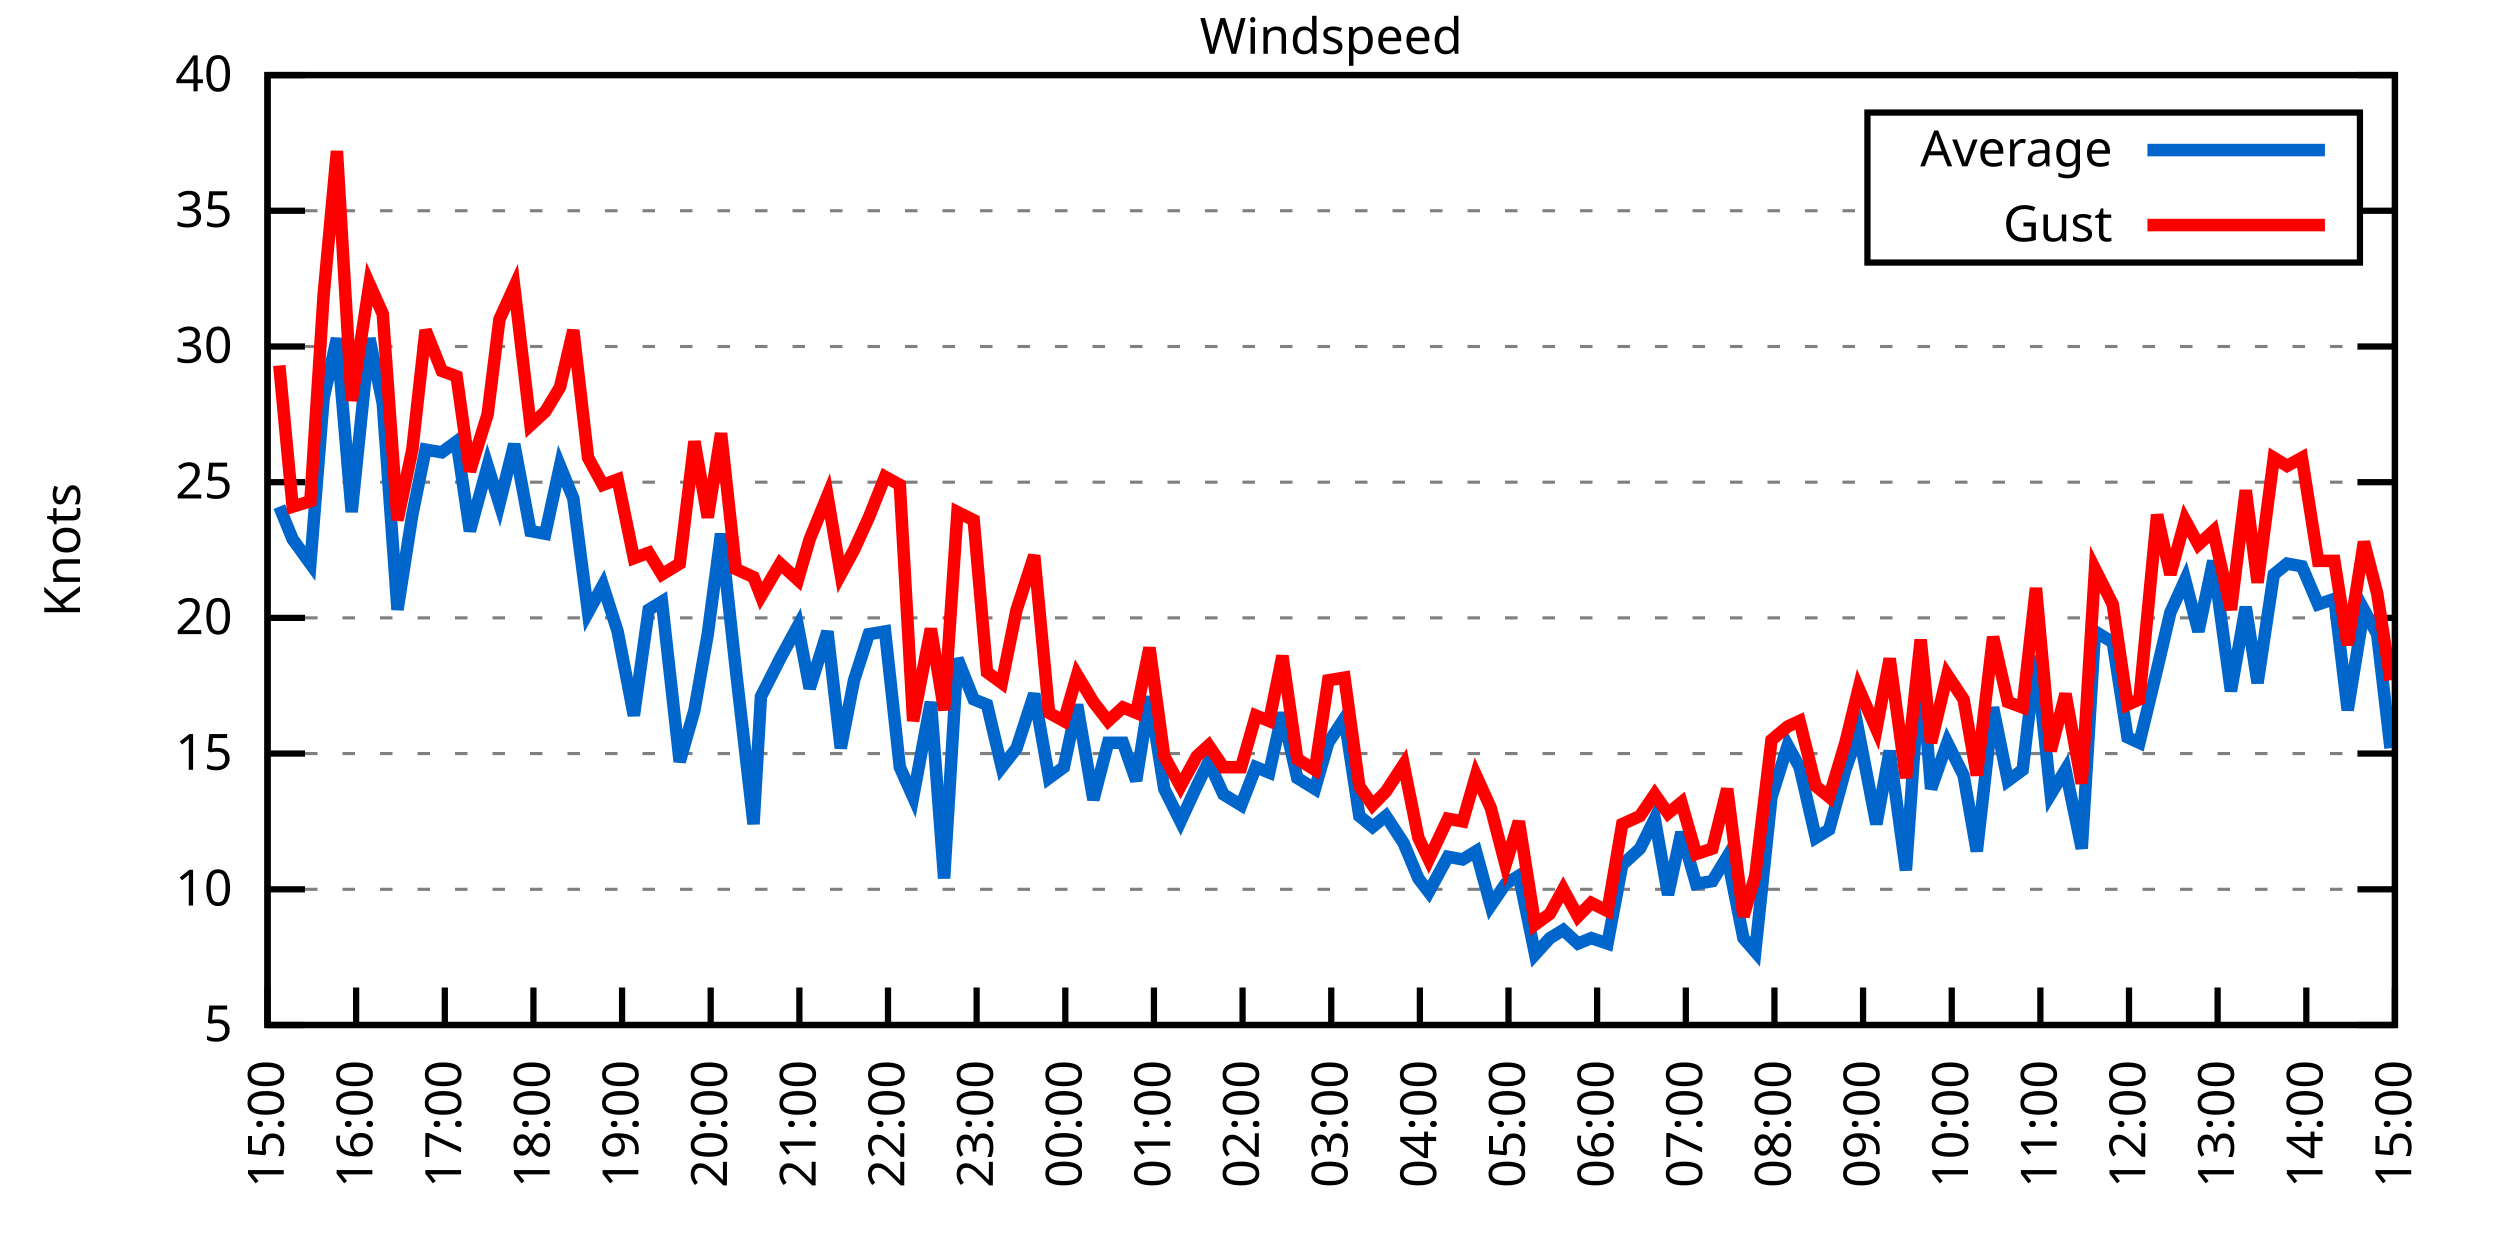
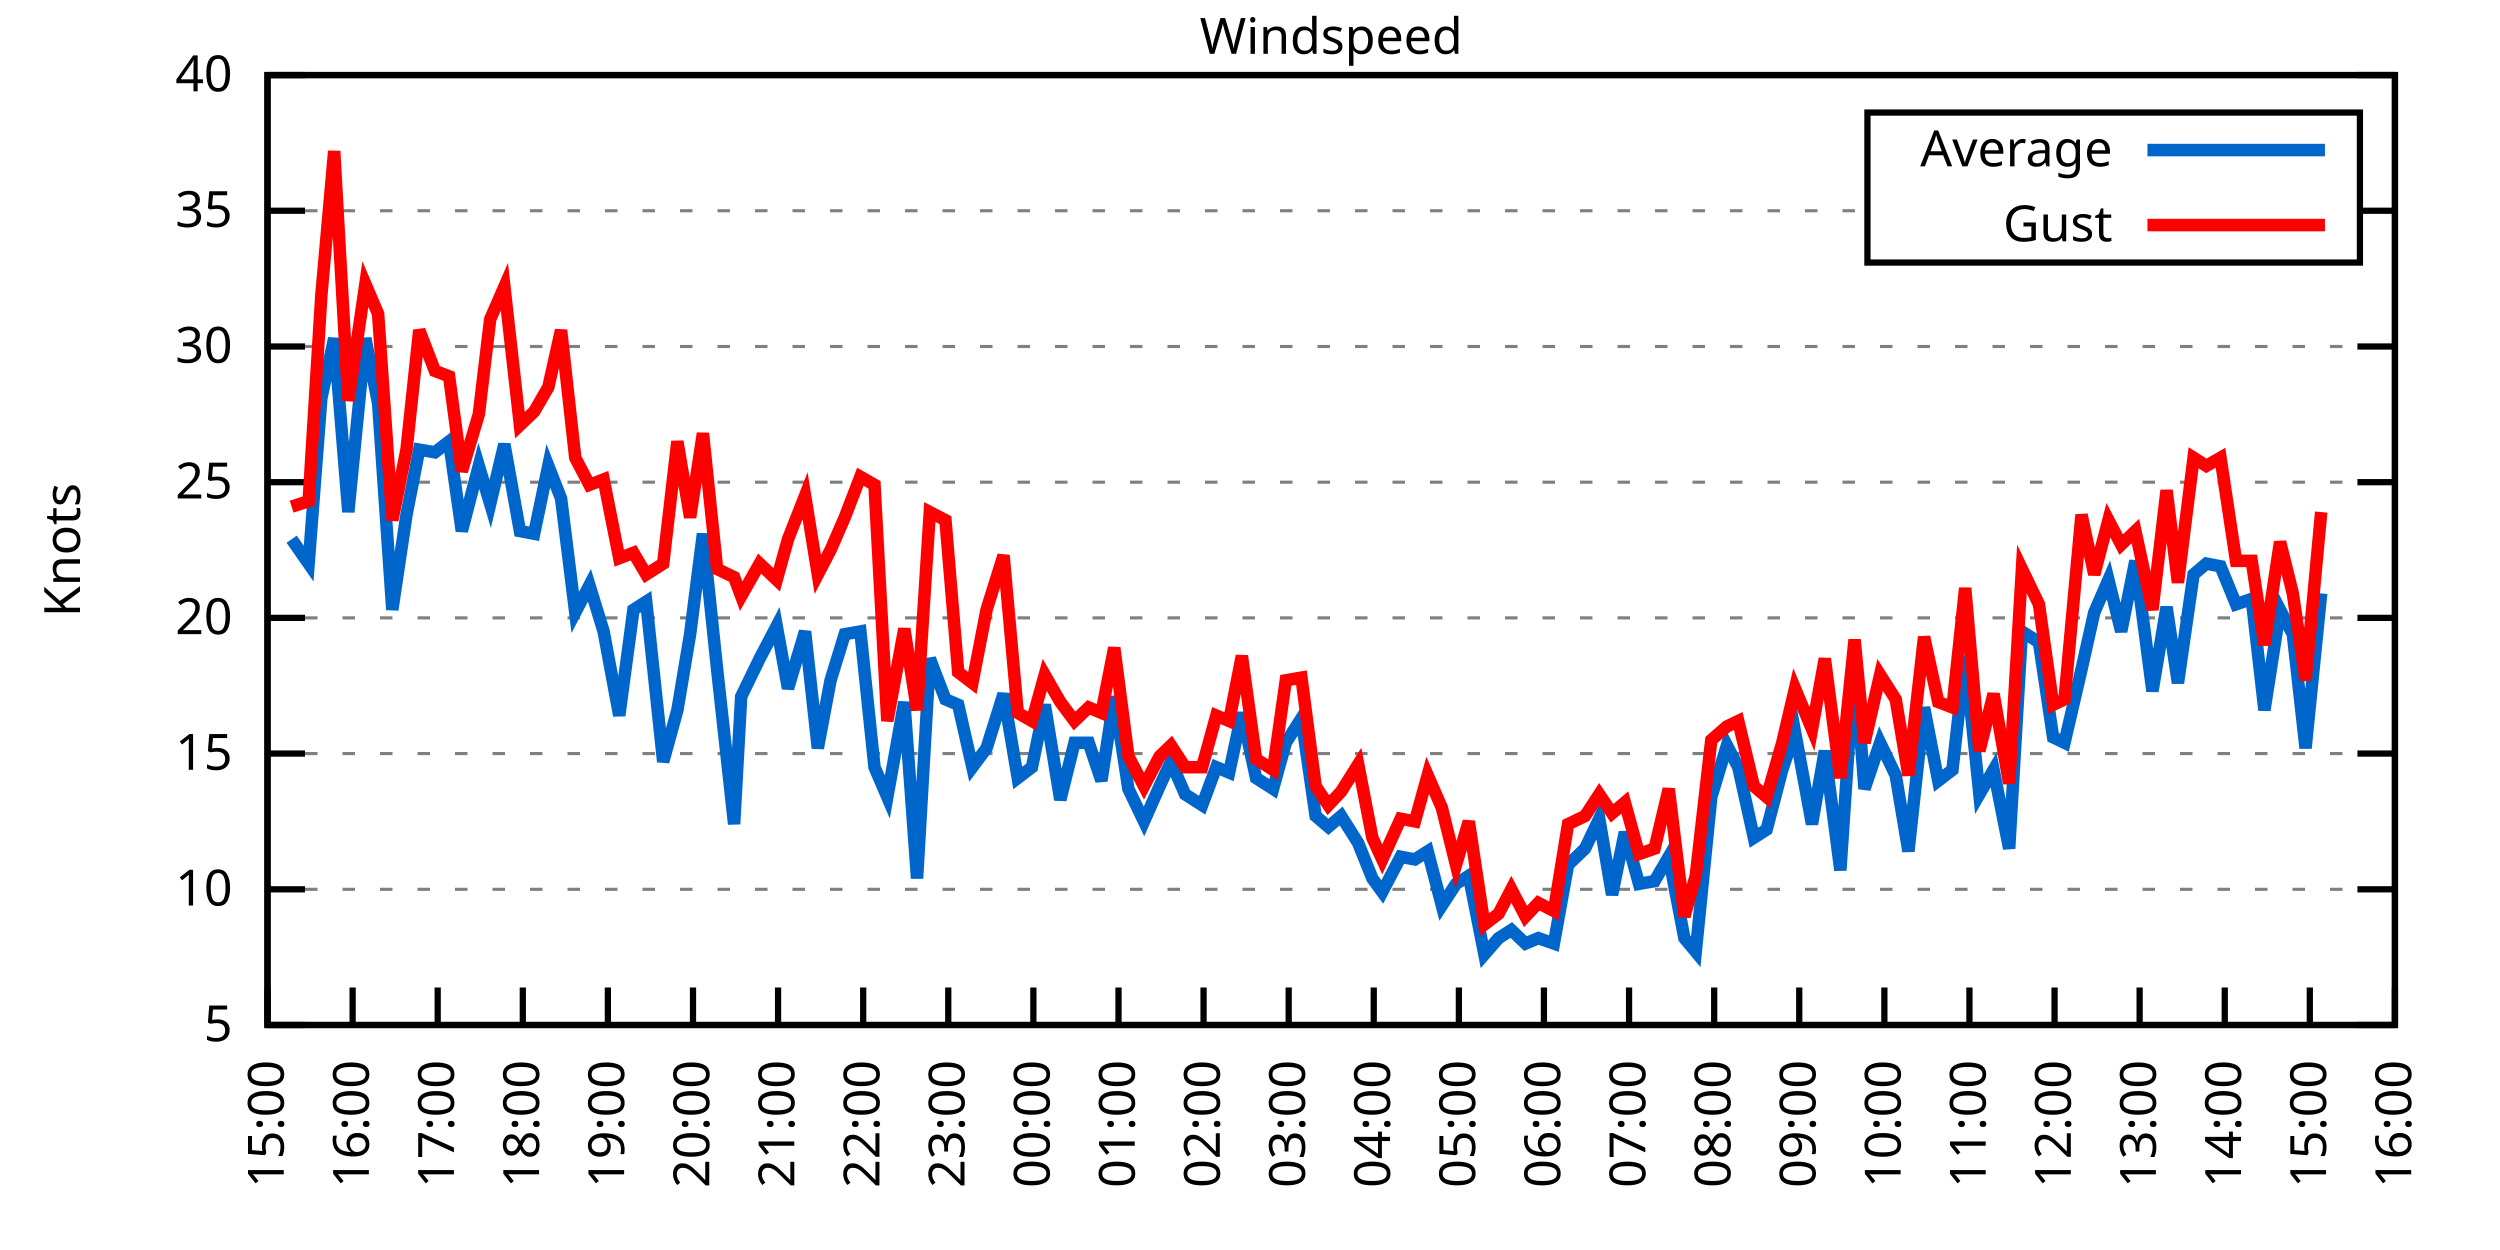
<svg xmlns="http://www.w3.org/2000/svg" xmlns:xlink="http://www.w3.org/1999/xlink" width="400" height="200" viewBox="0 0 400 200">
  <g id="gnuplot_canvas">
    <rect x="0" y="0" width="400" height="200" fill="none" />
    <defs>
      <circle id="gpDot" r="0.5" stroke-width="0.5" stroke="currentColor" />
      <path id="gpPt0" stroke-width="0.333" stroke="currentColor" d="M-1,0 h2 M0,-1 v2" />
      <path id="gpPt1" stroke-width="0.333" stroke="currentColor" d="M-1,-1 L1,1 M1,-1 L-1,1" />
      <path id="gpPt2" stroke-width="0.333" stroke="currentColor" d="M-1,0 L1,0 M0,-1 L0,1 M-1,-1 L1,1 M-1,1 L1,-1" />
      <rect id="gpPt3" stroke-width="0.333" stroke="currentColor" x="-1" y="-1" width="2" height="2" />
      <rect id="gpPt4" stroke-width="0.333" stroke="currentColor" fill="currentColor" x="-1" y="-1" width="2" height="2" />
      <circle id="gpPt5" stroke-width="0.333" stroke="currentColor" cx="0" cy="0" r="1" />
      <use xlink:href="#gpPt5" id="gpPt6" fill="currentColor" stroke="none" />
      <path id="gpPt7" stroke-width="0.333" stroke="currentColor" d="M0,-1.33 L-1.33,0.67 L1.33,0.67 z" />
      <use xlink:href="#gpPt7" id="gpPt8" fill="currentColor" stroke="none" />
      <use xlink:href="#gpPt7" id="gpPt9" stroke="currentColor" transform="rotate(180)" />
      <use xlink:href="#gpPt9" id="gpPt10" fill="currentColor" stroke="none" />
      <use xlink:href="#gpPt3" id="gpPt11" stroke="currentColor" transform="rotate(45)" />
      <use xlink:href="#gpPt11" id="gpPt12" fill="currentColor" stroke="none" />
      <path id="gpPt13" stroke-width="0.333" stroke="currentColor" d="M0,1.330 L1.265,0.411 L0.782,-1.067 L-0.782,-1.076 L-1.265,0.411 z" />
      <use xlink:href="#gpPt13" id="gpPt14" fill="currentColor" stroke="none" />
      <filter id="textbox" filterUnits="objectBoundingBox" x="0" y="0" height="1" width="1">
        <feFlood flood-color="white" flood-opacity="1" result="bgnd" />
        <feComposite in="SourceGraphic" in2="bgnd" operator="atop" />
      </filter>
      <filter id="greybox" filterUnits="objectBoundingBox" x="0" y="0" height="1" width="1">
        <feFlood flood-color="lightgrey" flood-opacity="1" result="grey" />
        <feComposite in="SourceGraphic" in2="grey" operator="atop" />
      </filter>
    </defs>
    <g fill="none" color="white" stroke="currentColor" stroke-width="1.00" stroke-linecap="butt" stroke-linejoin="miter">
</g>
    <g fill="none" color="black" stroke="currentColor" stroke-width="1.00" stroke-linecap="butt" stroke-linejoin="miter">
      <g stroke="none" shape-rendering="crispEdges">
        <polygon fill="rgb(255, 255, 255)" points="42.80,164.00 383.18,164.00 383.18,12.02 42.80,12.02 " />
      </g>
    </g>
    <g fill="none" color="black" stroke="currentColor" stroke-width="1.00" stroke-linecap="butt" stroke-linejoin="miter">
</g>
    <g fill="none" color="black" stroke="black" stroke-width="0.50" stroke-linecap="butt" stroke-linejoin="miter">
</g>
    <g fill="none" color="gray" stroke="currentColor" stroke-width="0.50" stroke-linecap="butt" stroke-linejoin="miter">
      <path stroke="gray" stroke-dasharray="2,4" class="gridline" d="M42.80,164.00 L383.19,164.00  " />
    </g>
    <g fill="none" color="gray" stroke="gray" stroke-width="1.00" stroke-linecap="butt" stroke-linejoin="miter">
</g>
    <g fill="none" color="black" stroke="currentColor" stroke-width="1.00" stroke-linecap="butt" stroke-linejoin="miter">
      <path stroke="black" d="M42.80,164.00 L48.80,164.00 M383.19,164.00 L377.19,164.00  " />
      <g transform="translate(37.20,166.60)" stroke="none" fill="black" font-family="Sans" font-size="8.00" text-anchor="end">
        <text>
          <tspan font-family="Sans"> 5</tspan>
        </text>
      </g>
    </g>
    <g fill="none" color="black" stroke="currentColor" stroke-width="1.00" stroke-linecap="butt" stroke-linejoin="miter">
</g>
    <g fill="none" color="black" stroke="black" stroke-width="0.50" stroke-linecap="butt" stroke-linejoin="miter">
</g>
    <g fill="none" color="gray" stroke="currentColor" stroke-width="0.50" stroke-linecap="butt" stroke-linejoin="miter">
      <path stroke="gray" stroke-dasharray="2,4" class="gridline" d="M42.80,142.29 L383.19,142.29  " />
    </g>
    <g fill="none" color="gray" stroke="gray" stroke-width="1.00" stroke-linecap="butt" stroke-linejoin="miter">
</g>
    <g fill="none" color="black" stroke="currentColor" stroke-width="1.00" stroke-linecap="butt" stroke-linejoin="miter">
      <path stroke="black" d="M42.80,142.29 L48.80,142.29 M383.19,142.29 L377.19,142.29  " />
      <g transform="translate(37.20,144.89)" stroke="none" fill="black" font-family="Sans" font-size="8.00" text-anchor="end">
        <text>
          <tspan font-family="Sans"> 10</tspan>
        </text>
      </g>
    </g>
    <g fill="none" color="black" stroke="currentColor" stroke-width="1.00" stroke-linecap="butt" stroke-linejoin="miter">
</g>
    <g fill="none" color="black" stroke="black" stroke-width="0.50" stroke-linecap="butt" stroke-linejoin="miter">
</g>
    <g fill="none" color="gray" stroke="currentColor" stroke-width="0.50" stroke-linecap="butt" stroke-linejoin="miter">
      <path stroke="gray" stroke-dasharray="2,4" class="gridline" d="M42.80,120.57 L383.19,120.57  " />
    </g>
    <g fill="none" color="gray" stroke="gray" stroke-width="1.00" stroke-linecap="butt" stroke-linejoin="miter">
</g>
    <g fill="none" color="black" stroke="currentColor" stroke-width="1.00" stroke-linecap="butt" stroke-linejoin="miter">
      <path stroke="black" d="M42.80,120.57 L48.80,120.57 M383.19,120.57 L377.19,120.57  " />
      <g transform="translate(37.20,123.17)" stroke="none" fill="black" font-family="Sans" font-size="8.00" text-anchor="end">
        <text>
          <tspan font-family="Sans"> 15</tspan>
        </text>
      </g>
    </g>
    <g fill="none" color="black" stroke="currentColor" stroke-width="1.00" stroke-linecap="butt" stroke-linejoin="miter">
</g>
    <g fill="none" color="black" stroke="black" stroke-width="0.50" stroke-linecap="butt" stroke-linejoin="miter">
</g>
    <g fill="none" color="gray" stroke="currentColor" stroke-width="0.50" stroke-linecap="butt" stroke-linejoin="miter">
      <path stroke="gray" stroke-dasharray="2,4" class="gridline" d="M42.80,98.86 L383.19,98.86  " />
    </g>
    <g fill="none" color="gray" stroke="gray" stroke-width="1.00" stroke-linecap="butt" stroke-linejoin="miter">
</g>
    <g fill="none" color="black" stroke="currentColor" stroke-width="1.00" stroke-linecap="butt" stroke-linejoin="miter">
      <path stroke="black" d="M42.80,98.86 L48.80,98.86 M383.19,98.86 L377.19,98.86  " />
      <g transform="translate(37.20,101.46)" stroke="none" fill="black" font-family="Sans" font-size="8.00" text-anchor="end">
        <text>
          <tspan font-family="Sans"> 20</tspan>
        </text>
      </g>
    </g>
    <g fill="none" color="black" stroke="currentColor" stroke-width="1.00" stroke-linecap="butt" stroke-linejoin="miter">
</g>
    <g fill="none" color="black" stroke="black" stroke-width="0.50" stroke-linecap="butt" stroke-linejoin="miter">
</g>
    <g fill="none" color="gray" stroke="currentColor" stroke-width="0.50" stroke-linecap="butt" stroke-linejoin="miter">
      <path stroke="gray" stroke-dasharray="2,4" class="gridline" d="M42.80,77.15 L383.19,77.15  " />
    </g>
    <g fill="none" color="gray" stroke="gray" stroke-width="1.00" stroke-linecap="butt" stroke-linejoin="miter">
</g>
    <g fill="none" color="black" stroke="currentColor" stroke-width="1.00" stroke-linecap="butt" stroke-linejoin="miter">
      <path stroke="black" d="M42.80,77.15 L48.80,77.15 M383.19,77.15 L377.19,77.15  " />
      <g transform="translate(37.20,79.75)" stroke="none" fill="black" font-family="Sans" font-size="8.00" text-anchor="end">
        <text>
          <tspan font-family="Sans"> 25</tspan>
        </text>
      </g>
    </g>
    <g fill="none" color="black" stroke="currentColor" stroke-width="1.00" stroke-linecap="butt" stroke-linejoin="miter">
</g>
    <g fill="none" color="black" stroke="black" stroke-width="0.50" stroke-linecap="butt" stroke-linejoin="miter">
</g>
    <g fill="none" color="gray" stroke="currentColor" stroke-width="0.50" stroke-linecap="butt" stroke-linejoin="miter">
      <path stroke="gray" stroke-dasharray="2,4" class="gridline" d="M42.80,55.44 L383.19,55.44  " />
    </g>
    <g fill="none" color="gray" stroke="gray" stroke-width="1.00" stroke-linecap="butt" stroke-linejoin="miter">
</g>
    <g fill="none" color="black" stroke="currentColor" stroke-width="1.00" stroke-linecap="butt" stroke-linejoin="miter">
      <path stroke="black" d="M42.80,55.44 L48.80,55.44 M383.19,55.44 L377.19,55.44  " />
      <g transform="translate(37.20,58.04)" stroke="none" fill="black" font-family="Sans" font-size="8.00" text-anchor="end">
        <text>
          <tspan font-family="Sans"> 30</tspan>
        </text>
      </g>
    </g>
    <g fill="none" color="black" stroke="currentColor" stroke-width="1.00" stroke-linecap="butt" stroke-linejoin="miter">
</g>
    <g fill="none" color="black" stroke="black" stroke-width="0.50" stroke-linecap="butt" stroke-linejoin="miter">
</g>
    <g fill="none" color="gray" stroke="currentColor" stroke-width="0.50" stroke-linecap="butt" stroke-linejoin="miter">
      <path stroke="gray" stroke-dasharray="2,4" class="gridline" d="M42.80,33.72 L298.79,33.72 M377.59,33.72 L383.19,33.72  " />
    </g>
    <g fill="none" color="gray" stroke="gray" stroke-width="1.00" stroke-linecap="butt" stroke-linejoin="miter">
</g>
    <g fill="none" color="black" stroke="currentColor" stroke-width="1.00" stroke-linecap="butt" stroke-linejoin="miter">
      <path stroke="black" d="M42.80,33.72 L48.80,33.72 M383.19,33.72 L377.19,33.72  " />
      <g transform="translate(37.20,36.32)" stroke="none" fill="black" font-family="Sans" font-size="8.00" text-anchor="end">
        <text>
          <tspan font-family="Sans"> 35</tspan>
        </text>
      </g>
    </g>
    <g fill="none" color="black" stroke="currentColor" stroke-width="1.00" stroke-linecap="butt" stroke-linejoin="miter">
</g>
    <g fill="none" color="black" stroke="black" stroke-width="0.50" stroke-linecap="butt" stroke-linejoin="miter">
</g>
    <g fill="none" color="gray" stroke="currentColor" stroke-width="0.50" stroke-linecap="butt" stroke-linejoin="miter">
      <path stroke="gray" stroke-dasharray="2,4" class="gridline" d="M42.80,12.01 L383.19,12.01  " />
    </g>
    <g fill="none" color="gray" stroke="gray" stroke-width="1.00" stroke-linecap="butt" stroke-linejoin="miter">
</g>
    <g fill="none" color="black" stroke="currentColor" stroke-width="1.00" stroke-linecap="butt" stroke-linejoin="miter">
      <path stroke="black" d="M42.80,12.01 L48.80,12.01 M383.19,12.01 L377.19,12.01  " />
      <g transform="translate(37.20,14.61)" stroke="none" fill="black" font-family="Sans" font-size="8.00" text-anchor="end">
        <text>
          <tspan font-family="Sans"> 40</tspan>
        </text>
      </g>
    </g>
    <g fill="none" color="black" stroke="currentColor" stroke-width="1.00" stroke-linecap="butt" stroke-linejoin="miter">
      <path stroke="black" d="M42.80,164.00 L42.80,158.00  " />
      <g transform="translate(45.40,169.60) rotate(270.00)" stroke="none" fill="black" font-family="Sans" font-size="8.00" text-anchor="end">
        <text>
          <tspan font-family="Sans">15:00</tspan>
        </text>
      </g>
    </g>
    <g fill="none" color="black" stroke="currentColor" stroke-width="1.00" stroke-linecap="butt" stroke-linejoin="miter">
-       <path stroke="black" d="M56.98,164.00 L56.98,158.00  " />
-       <g transform="translate(59.58,169.60) rotate(270.00)" stroke="none" fill="black" font-family="Sans" font-size="8.00" text-anchor="end">
+       <path stroke="black" d="M56.42,164.00 L56.42,158.00  " />
+       <g transform="translate(59.02,169.60) rotate(270.00)" stroke="none" fill="black" font-family="Sans" font-size="8.00" text-anchor="end">
        <text>
          <tspan font-family="Sans">16:00</tspan>
        </text>
      </g>
    </g>
    <g fill="none" color="black" stroke="currentColor" stroke-width="1.00" stroke-linecap="butt" stroke-linejoin="miter">
-       <path stroke="black" d="M71.17,164.00 L71.17,158.00  " />
-       <g transform="translate(73.77,169.60) rotate(270.00)" stroke="none" fill="black" font-family="Sans" font-size="8.00" text-anchor="end">
+       <path stroke="black" d="M70.03,164.00 L70.03,158.00  " />
+       <g transform="translate(72.63,169.60) rotate(270.00)" stroke="none" fill="black" font-family="Sans" font-size="8.00" text-anchor="end">
        <text>
          <tspan font-family="Sans">17:00</tspan>
        </text>
      </g>
    </g>
    <g fill="none" color="black" stroke="currentColor" stroke-width="1.00" stroke-linecap="butt" stroke-linejoin="miter">
-       <path stroke="black" d="M85.35,164.00 L85.35,158.00  " />
-       <g transform="translate(87.95,169.60) rotate(270.00)" stroke="none" fill="black" font-family="Sans" font-size="8.00" text-anchor="end">
+       <path stroke="black" d="M83.65,164.00 L83.65,158.00  " />
+       <g transform="translate(86.25,169.60) rotate(270.00)" stroke="none" fill="black" font-family="Sans" font-size="8.00" text-anchor="end">
        <text>
          <tspan font-family="Sans">18:00</tspan>
        </text>
      </g>
    </g>
    <g fill="none" color="black" stroke="currentColor" stroke-width="1.00" stroke-linecap="butt" stroke-linejoin="miter">
-       <path stroke="black" d="M99.53,164.00 L99.53,158.00  " />
-       <g transform="translate(102.13,169.60) rotate(270.00)" stroke="none" fill="black" font-family="Sans" font-size="8.00" text-anchor="end">
+       <path stroke="black" d="M97.26,164.00 L97.26,158.00  " />
+       <g transform="translate(99.86,169.60) rotate(270.00)" stroke="none" fill="black" font-family="Sans" font-size="8.00" text-anchor="end">
        <text>
          <tspan font-family="Sans">19:00</tspan>
        </text>
      </g>
    </g>
    <g fill="none" color="black" stroke="currentColor" stroke-width="1.00" stroke-linecap="butt" stroke-linejoin="miter">
-       <path stroke="black" d="M113.71,164.00 L113.71,158.00  " />
-       <g transform="translate(116.31,169.60) rotate(270.00)" stroke="none" fill="black" font-family="Sans" font-size="8.00" text-anchor="end">
+       <path stroke="black" d="M110.88,164.00 L110.88,158.00  " />
+       <g transform="translate(113.48,169.60) rotate(270.00)" stroke="none" fill="black" font-family="Sans" font-size="8.00" text-anchor="end">
        <text>
          <tspan font-family="Sans">20:00</tspan>
        </text>
      </g>
    </g>
    <g fill="none" color="black" stroke="currentColor" stroke-width="1.00" stroke-linecap="butt" stroke-linejoin="miter">
-       <path stroke="black" d="M127.90,164.00 L127.90,158.00  " />
-       <g transform="translate(130.50,169.60) rotate(270.00)" stroke="none" fill="black" font-family="Sans" font-size="8.00" text-anchor="end">
+       <path stroke="black" d="M124.49,164.00 L124.49,158.00  " />
+       <g transform="translate(127.09,169.60) rotate(270.00)" stroke="none" fill="black" font-family="Sans" font-size="8.00" text-anchor="end">
        <text>
          <tspan font-family="Sans">21:00</tspan>
        </text>
      </g>
    </g>
    <g fill="none" color="black" stroke="currentColor" stroke-width="1.00" stroke-linecap="butt" stroke-linejoin="miter">
-       <path stroke="black" d="M142.08,164.00 L142.08,158.00  " />
-       <g transform="translate(144.68,169.60) rotate(270.00)" stroke="none" fill="black" font-family="Sans" font-size="8.00" text-anchor="end">
+       <path stroke="black" d="M138.11,164.00 L138.11,158.00  " />
+       <g transform="translate(140.71,169.60) rotate(270.00)" stroke="none" fill="black" font-family="Sans" font-size="8.00" text-anchor="end">
        <text>
          <tspan font-family="Sans">22:00</tspan>
        </text>
      </g>
    </g>
    <g fill="none" color="black" stroke="currentColor" stroke-width="1.00" stroke-linecap="butt" stroke-linejoin="miter">
-       <path stroke="black" d="M156.26,164.00 L156.26,158.00  " />
-       <g transform="translate(158.86,169.60) rotate(270.00)" stroke="none" fill="black" font-family="Sans" font-size="8.00" text-anchor="end">
+       <path stroke="black" d="M151.72,164.00 L151.72,158.00  " />
+       <g transform="translate(154.32,169.60) rotate(270.00)" stroke="none" fill="black" font-family="Sans" font-size="8.00" text-anchor="end">
        <text>
          <tspan font-family="Sans">23:00</tspan>
        </text>
      </g>
    </g>
    <g fill="none" color="black" stroke="currentColor" stroke-width="1.00" stroke-linecap="butt" stroke-linejoin="miter">
-       <path stroke="black" d="M170.45,164.00 L170.45,158.00  " />
-       <g transform="translate(173.05,169.60) rotate(270.00)" stroke="none" fill="black" font-family="Sans" font-size="8.00" text-anchor="end">
+       <path stroke="black" d="M165.34,164.00 L165.34,158.00  " />
+       <g transform="translate(167.94,169.60) rotate(270.00)" stroke="none" fill="black" font-family="Sans" font-size="8.00" text-anchor="end">
        <text>
          <tspan font-family="Sans">00:00</tspan>
        </text>
      </g>
    </g>
    <g fill="none" color="black" stroke="currentColor" stroke-width="1.00" stroke-linecap="butt" stroke-linejoin="miter">
-       <path stroke="black" d="M184.63,164.00 L184.63,158.00  " />
-       <g transform="translate(187.23,169.60) rotate(270.00)" stroke="none" fill="black" font-family="Sans" font-size="8.00" text-anchor="end">
+       <path stroke="black" d="M178.96,164.00 L178.96,158.00  " />
+       <g transform="translate(181.56,169.60) rotate(270.00)" stroke="none" fill="black" font-family="Sans" font-size="8.00" text-anchor="end">
        <text>
          <tspan font-family="Sans">01:00</tspan>
        </text>
      </g>
    </g>
    <g fill="none" color="black" stroke="currentColor" stroke-width="1.00" stroke-linecap="butt" stroke-linejoin="miter">
-       <path stroke="black" d="M198.81,164.00 L198.81,158.00  " />
-       <g transform="translate(201.41,169.60) rotate(270.00)" stroke="none" fill="black" font-family="Sans" font-size="8.00" text-anchor="end">
+       <path stroke="black" d="M192.57,164.00 L192.57,158.00  " />
+       <g transform="translate(195.17,169.60) rotate(270.00)" stroke="none" fill="black" font-family="Sans" font-size="8.00" text-anchor="end">
        <text>
          <tspan font-family="Sans">02:00</tspan>
        </text>
      </g>
    </g>
    <g fill="none" color="black" stroke="currentColor" stroke-width="1.00" stroke-linecap="butt" stroke-linejoin="miter">
-       <path stroke="black" d="M213.00,164.00 L213.00,158.00  " />
-       <g transform="translate(215.60,169.60) rotate(270.00)" stroke="none" fill="black" font-family="Sans" font-size="8.00" text-anchor="end">
+       <path stroke="black" d="M206.19,164.00 L206.19,158.00  " />
+       <g transform="translate(208.79,169.60) rotate(270.00)" stroke="none" fill="black" font-family="Sans" font-size="8.00" text-anchor="end">
        <text>
          <tspan font-family="Sans">03:00</tspan>
        </text>
      </g>
    </g>
    <g fill="none" color="black" stroke="currentColor" stroke-width="1.00" stroke-linecap="butt" stroke-linejoin="miter">
-       <path stroke="black" d="M227.18,164.00 L227.18,158.00  " />
-       <g transform="translate(229.78,169.60) rotate(270.00)" stroke="none" fill="black" font-family="Sans" font-size="8.00" text-anchor="end">
+       <path stroke="black" d="M219.80,164.00 L219.80,158.00  " />
+       <g transform="translate(222.40,169.60) rotate(270.00)" stroke="none" fill="black" font-family="Sans" font-size="8.00" text-anchor="end">
        <text>
          <tspan font-family="Sans">04:00</tspan>
        </text>
      </g>
    </g>
    <g fill="none" color="black" stroke="currentColor" stroke-width="1.00" stroke-linecap="butt" stroke-linejoin="miter">
-       <path stroke="black" d="M241.36,164.00 L241.36,158.00  " />
-       <g transform="translate(243.96,169.60) rotate(270.00)" stroke="none" fill="black" font-family="Sans" font-size="8.00" text-anchor="end">
+       <path stroke="black" d="M233.42,164.00 L233.42,158.00  " />
+       <g transform="translate(236.02,169.60) rotate(270.00)" stroke="none" fill="black" font-family="Sans" font-size="8.00" text-anchor="end">
        <text>
          <tspan font-family="Sans">05:00</tspan>
        </text>
      </g>
    </g>
    <g fill="none" color="black" stroke="currentColor" stroke-width="1.00" stroke-linecap="butt" stroke-linejoin="miter">
-       <path stroke="black" d="M255.54,164.00 L255.54,158.00  " />
-       <g transform="translate(258.14,169.60) rotate(270.00)" stroke="none" fill="black" font-family="Sans" font-size="8.00" text-anchor="end">
+       <path stroke="black" d="M247.03,164.00 L247.03,158.00  " />
+       <g transform="translate(249.63,169.60) rotate(270.00)" stroke="none" fill="black" font-family="Sans" font-size="8.00" text-anchor="end">
        <text>
          <tspan font-family="Sans">06:00</tspan>
        </text>
      </g>
    </g>
    <g fill="none" color="black" stroke="currentColor" stroke-width="1.00" stroke-linecap="butt" stroke-linejoin="miter">
-       <path stroke="black" d="M269.73,164.00 L269.73,158.00  " />
-       <g transform="translate(272.33,169.60) rotate(270.00)" stroke="none" fill="black" font-family="Sans" font-size="8.00" text-anchor="end">
+       <path stroke="black" d="M260.65,164.00 L260.65,158.00  " />
+       <g transform="translate(263.25,169.60) rotate(270.00)" stroke="none" fill="black" font-family="Sans" font-size="8.00" text-anchor="end">
        <text>
          <tspan font-family="Sans">07:00</tspan>
        </text>
      </g>
    </g>
    <g fill="none" color="black" stroke="currentColor" stroke-width="1.00" stroke-linecap="butt" stroke-linejoin="miter">
-       <path stroke="black" d="M283.91,164.00 L283.91,158.00  " />
-       <g transform="translate(286.51,169.60) rotate(270.00)" stroke="none" fill="black" font-family="Sans" font-size="8.00" text-anchor="end">
+       <path stroke="black" d="M274.27,164.00 L274.27,158.00  " />
+       <g transform="translate(276.87,169.60) rotate(270.00)" stroke="none" fill="black" font-family="Sans" font-size="8.00" text-anchor="end">
        <text>
          <tspan font-family="Sans">08:00</tspan>
        </text>
      </g>
    </g>
    <g fill="none" color="black" stroke="currentColor" stroke-width="1.00" stroke-linecap="butt" stroke-linejoin="miter">
-       <path stroke="black" d="M298.09,164.00 L298.09,158.00  " />
-       <g transform="translate(300.69,169.60) rotate(270.00)" stroke="none" fill="black" font-family="Sans" font-size="8.00" text-anchor="end">
+       <path stroke="black" d="M287.88,164.00 L287.88,158.00  " />
+       <g transform="translate(290.48,169.60) rotate(270.00)" stroke="none" fill="black" font-family="Sans" font-size="8.00" text-anchor="end">
        <text>
          <tspan font-family="Sans">09:00</tspan>
        </text>
      </g>
    </g>
    <g fill="none" color="black" stroke="currentColor" stroke-width="1.00" stroke-linecap="butt" stroke-linejoin="miter">
-       <path stroke="black" d="M312.28,164.00 L312.28,158.00  " />
-       <g transform="translate(314.88,169.60) rotate(270.00)" stroke="none" fill="black" font-family="Sans" font-size="8.00" text-anchor="end">
+       <path stroke="black" d="M301.50,164.00 L301.50,158.00  " />
+       <g transform="translate(304.10,169.60) rotate(270.00)" stroke="none" fill="black" font-family="Sans" font-size="8.00" text-anchor="end">
        <text>
          <tspan font-family="Sans">10:00</tspan>
        </text>
      </g>
    </g>
    <g fill="none" color="black" stroke="currentColor" stroke-width="1.00" stroke-linecap="butt" stroke-linejoin="miter">
-       <path stroke="black" d="M326.46,164.00 L326.46,158.00  " />
-       <g transform="translate(329.06,169.60) rotate(270.00)" stroke="none" fill="black" font-family="Sans" font-size="8.00" text-anchor="end">
+       <path stroke="black" d="M315.11,164.00 L315.11,158.00  " />
+       <g transform="translate(317.71,169.60) rotate(270.00)" stroke="none" fill="black" font-family="Sans" font-size="8.00" text-anchor="end">
        <text>
          <tspan font-family="Sans">11:00</tspan>
        </text>
      </g>
    </g>
    <g fill="none" color="black" stroke="currentColor" stroke-width="1.00" stroke-linecap="butt" stroke-linejoin="miter">
-       <path stroke="black" d="M340.64,164.00 L340.64,158.00  " />
-       <g transform="translate(343.24,169.60) rotate(270.00)" stroke="none" fill="black" font-family="Sans" font-size="8.00" text-anchor="end">
+       <path stroke="black" d="M328.73,164.00 L328.73,158.00  " />
+       <g transform="translate(331.33,169.60) rotate(270.00)" stroke="none" fill="black" font-family="Sans" font-size="8.00" text-anchor="end">
        <text>
          <tspan font-family="Sans">12:00</tspan>
        </text>
      </g>
    </g>
    <g fill="none" color="black" stroke="currentColor" stroke-width="1.00" stroke-linecap="butt" stroke-linejoin="miter">
-       <path stroke="black" d="M354.82,164.00 L354.82,158.00  " />
-       <g transform="translate(357.42,169.60) rotate(270.00)" stroke="none" fill="black" font-family="Sans" font-size="8.00" text-anchor="end">
+       <path stroke="black" d="M342.34,164.00 L342.34,158.00  " />
+       <g transform="translate(344.94,169.60) rotate(270.00)" stroke="none" fill="black" font-family="Sans" font-size="8.00" text-anchor="end">
        <text>
          <tspan font-family="Sans">13:00</tspan>
        </text>
      </g>
    </g>
    <g fill="none" color="black" stroke="currentColor" stroke-width="1.00" stroke-linecap="butt" stroke-linejoin="miter">
-       <path stroke="black" d="M369.01,164.00 L369.01,158.00  " />
-       <g transform="translate(371.61,169.60) rotate(270.00)" stroke="none" fill="black" font-family="Sans" font-size="8.00" text-anchor="end">
+       <path stroke="black" d="M355.96,164.00 L355.96,158.00  " />
+       <g transform="translate(358.56,169.60) rotate(270.00)" stroke="none" fill="black" font-family="Sans" font-size="8.00" text-anchor="end">
        <text>
          <tspan font-family="Sans">14:00</tspan>
+         </text>
+       </g>
+     </g>
+     <g fill="none" color="black" stroke="currentColor" stroke-width="1.00" stroke-linecap="butt" stroke-linejoin="miter">
+       <path stroke="black" d="M369.57,164.00 L369.57,158.00  " />
+       <g transform="translate(372.17,169.60) rotate(270.00)" stroke="none" fill="black" font-family="Sans" font-size="8.00" text-anchor="end">
+         <text>
+           <tspan font-family="Sans">15:00</tspan>
        </text>
      </g>
    </g>
    <g fill="none" color="black" stroke="currentColor" stroke-width="1.00" stroke-linecap="butt" stroke-linejoin="miter">
      <path stroke="black" d="M383.19,164.00 L383.19,158.00  " />
      <g transform="translate(385.79,169.60) rotate(270.00)" stroke="none" fill="black" font-family="Sans" font-size="8.00" text-anchor="end">
        <text>
-           <tspan font-family="Sans">15:00</tspan>
+           <tspan font-family="Sans">16:00</tspan>
        </text>
      </g>
    </g>
    <g fill="none" color="black" stroke="currentColor" stroke-width="1.00" stroke-linecap="butt" stroke-linejoin="miter">
</g>
    <g fill="none" color="black" stroke="currentColor" stroke-width="1.00" stroke-linecap="butt" stroke-linejoin="miter">
      <path stroke="black" d="M42.80,12.01 L42.80,164.00 L383.19,164.00 L383.19,12.01 L42.80,12.01 Z  " />
    </g>
    <g fill="none" color="black" stroke="currentColor" stroke-width="1.00" stroke-linecap="butt" stroke-linejoin="miter">
</g>
    <g fill="none" color="black" stroke="currentColor" stroke-width="1.00" stroke-linecap="butt" stroke-linejoin="miter">
      <path stroke="black" d="M298.79,42.01 L298.79,18.01 L377.59,18.01 L377.59,42.01 L298.79,42.01 Z  " />
    </g>
    <g id="Windspeed_plot_1">
      <g fill="none" color="white" stroke="black" stroke-width="2.00" stroke-linecap="butt" stroke-linejoin="miter">
</g>
      <g fill="none" color="black" stroke="currentColor" stroke-width="2.00" stroke-linecap="butt" stroke-linejoin="miter">
        <g transform="translate(337.99,26.61)" stroke="none" fill="black" font-family="Sans" font-size="8.00" text-anchor="end">
          <text>
            <tspan font-family="Sans">Average</tspan>
          </text>
        </g>
      </g>
      <g fill="none" color="black" stroke="currentColor" stroke-width="2.00" stroke-linecap="butt" stroke-linejoin="miter">
-         <path stroke="rgb(  0, 102, 204)" d="M343.59,24.01 L371.99,24.01 M44.69,81.06 L46.82,86.27 L49.66,90.18 L51.78,63.69 L53.91,54.13 L56.27,81.93   L59.11,54.13 L61.24,64.56 L63.60,97.56 L65.97,82.36 L68.09,71.94 L70.69,72.37 L73.06,70.63 L75.18,84.97   L78.02,74.54 L79.91,80.62 L82.28,71.07 L84.88,84.97 L87.24,85.40 L89.60,74.54 L91.73,79.75 L94.09,97.99   L96.46,93.65 L98.82,101.03 L101.42,114.49 L103.79,97.56 L105.91,96.26 L108.75,121.88 L111.11,113.63 L113.24,101.47   L115.37,85.40 L117.73,107.11 L120.57,131.86 L121.75,111.45 L124.82,105.38 L127.66,100.16 L129.55,110.15 L132.39,101.03   L134.52,119.71 L136.64,108.85 L139.01,101.47 L141.61,101.03 L143.97,122.75 L146.10,127.52 L148.94,112.32 L151.06,140.55   L153.19,105.38 L155.79,111.89 L157.92,112.76 L160.28,122.75 L162.65,119.71 L165.48,111.02 L167.85,124.48 L170.21,122.75   L172.34,112.76 L174.94,127.96 L177.30,118.84 L179.67,118.84 L181.79,124.92 L183.92,111.45 L186.28,126.22 L188.88,131.43   L191.48,125.79 L193.38,121.88 L195.74,127.09 L198.58,128.83 L200.94,122.75 L203.07,123.61 L205.19,114.06 L207.56,124.48   L210.39,126.22 L212.52,118.84 L215.12,114.93 L217.49,130.56 L219.61,132.30 L221.74,130.56 L224.58,134.90 L226.94,140.55   L228.60,142.72 L231.67,137.08 L234.03,137.51 L236.16,136.21 L238.52,144.89 L240.89,141.42 L243.02,140.12 L245.62,152.71   L247.98,150.10 L250.11,148.80 L252.47,150.97 L254.60,150.10 L257.20,150.97 L259.56,138.38 L262.40,135.77 L264.76,131.00   L266.89,143.16 L269.02,133.17 L271.38,141.42 L273.98,140.98 L276.35,137.08 L278.95,150.10 L280.84,152.28 L283.44,127.52   L286.04,119.27 L287.93,122.75 L290.53,134.04 L292.66,132.73 L295.26,123.18 L297.38,117.10 L300.22,131.86 L302.35,120.14   L304.95,139.25 L307.31,105.38 L308.97,126.22 L311.57,118.84 L314.17,124.05 L316.29,136.21 L318.89,113.19 L321.26,124.92   L323.62,123.18 L325.75,104.94 L328.11,127.09 L330.48,123.18 L333.08,135.77 L335.20,101.03 L338.04,102.77 L340.40,117.97   L342.30,118.84 L345.13,107.11 L347.26,97.99 L349.62,92.78 L351.75,101.03 L354.12,89.74 L356.95,110.59 L359.32,97.12   L361.21,109.28 L363.81,91.91 L365.93,90.18 L368.30,90.61 L370.90,96.69 L373.50,95.82 L375.63,113.63 L378.23,97.56   L380.35,101.47 L382.48,119.71  " />
+         <path stroke="rgb(  0, 102, 204)" d="M343.59,24.01 L371.99,24.01 M46.66,86.27 L49.38,90.18 L51.42,63.69 L53.47,54.13 L55.73,81.93 L58.46,54.13   L60.50,64.56 L62.77,97.56 L65.04,82.36 L67.08,71.94 L69.58,72.37 L71.85,70.63 L73.89,84.97 L76.61,74.54   L78.43,80.62 L80.70,71.07 L83.19,84.97 L85.46,85.40 L87.73,74.54 L89.77,79.75 L92.04,97.99 L94.31,93.65   L96.58,101.03 L99.08,114.49 L101.35,97.56 L103.39,96.26 L106.11,121.88 L108.38,113.63 L110.42,101.47 L112.47,85.40   L114.74,107.11 L117.46,131.86 L118.59,111.45 L121.54,105.38 L124.27,100.16 L126.08,110.15 L128.81,101.03 L130.85,119.71   L132.89,108.85 L135.16,101.47 L137.66,101.03 L139.92,122.75 L141.97,127.52 L144.69,112.32 L146.73,140.55 L148.77,105.38   L151.27,111.89 L153.31,112.76 L155.58,122.75 L157.85,119.71 L160.57,111.02 L162.84,124.48 L165.11,122.75 L167.16,112.76   L169.65,127.96 L171.92,118.84 L174.19,118.84 L176.23,124.92 L178.28,111.45 L180.54,126.22 L183.04,131.43 L185.54,125.79   L187.35,121.88 L189.62,127.09 L192.34,128.83 L194.61,122.75 L196.66,123.61 L198.70,114.06 L200.97,124.48 L203.69,126.22   L205.73,118.84 L208.23,114.93 L210.50,130.56 L212.54,132.30 L214.58,130.56 L217.31,134.90 L219.58,140.55 L221.16,142.72   L224.11,137.08 L226.38,137.51 L228.43,136.21 L230.70,144.89 L232.96,141.42 L235.01,140.12 L237.50,152.71 L239.77,150.10   L241.81,148.80 L244.08,150.97 L246.13,150.10 L248.62,150.97 L250.89,138.38 L253.61,135.77 L255.88,131.00 L257.93,143.16   L259.97,133.17 L262.24,141.42 L264.73,140.98 L267.00,137.08 L269.50,150.10 L271.32,152.28 L273.81,127.52 L276.31,119.27   L278.12,122.75 L280.62,134.04 L282.66,132.73 L285.16,123.18 L287.20,117.10 L289.92,131.86 L291.97,120.14 L294.46,139.25   L296.73,105.38 L298.32,126.22 L300.82,118.84 L303.31,124.05 L305.35,136.21 L307.85,113.19 L310.12,124.92 L312.39,123.18   L314.43,104.94 L316.70,127.09 L318.97,123.18 L321.47,135.77 L323.51,101.03 L326.23,102.77 L328.50,117.97 L330.32,118.84   L333.04,107.11 L335.08,97.99 L337.35,92.78 L339.39,101.03 L341.66,89.74 L344.39,110.59 L346.65,97.12 L348.47,109.28   L350.97,91.91 L353.01,90.18 L355.28,90.61 L357.77,96.69 L360.27,95.82 L362.31,113.63 L364.81,97.56 L366.85,101.47   L368.89,119.71 L371.39,94.95  " />
      </g>
    </g>
    <g id="Windspeed_plot_2">
      <g fill="none" color="black" stroke="currentColor" stroke-width="2.00" stroke-linecap="butt" stroke-linejoin="miter">
        <g transform="translate(337.99,38.61)" stroke="none" fill="black" font-family="Sans" font-size="8.00" text-anchor="end">
          <text>
            <tspan font-family="Sans">Gust</tspan>
          </text>
        </g>
      </g>
      <g fill="none" color="black" stroke="currentColor" stroke-width="2.00" stroke-linecap="butt" stroke-linejoin="miter">
-         <path stroke="rgb(255,   0,   0)" d="M343.59,36.01 L371.99,36.01 M44.69,58.48 L46.82,81.06 L49.66,80.19 L51.78,47.18 L53.91,24.17 L56.27,64.12   L59.11,45.45 L61.24,50.22 L63.60,83.23 L65.97,71.94 L68.09,52.83 L70.69,59.34 L73.06,60.21 L75.18,75.41   L78.02,66.29 L79.91,51.09 L82.28,45.88 L84.88,68.03 L87.24,65.86 L89.60,61.95 L91.73,52.83 L94.09,73.24   L96.46,77.58 L98.82,76.71 L101.42,89.31 L103.79,88.44 L105.91,91.91 L108.75,90.18 L111.11,70.63 L113.24,82.79   L115.37,69.33 L117.73,91.04 L120.57,92.35 L121.75,95.39 L124.82,90.18 L127.66,92.78 L129.55,86.27 L132.39,79.32   L134.52,91.91 L136.64,88.00 L139.01,82.79 L141.61,76.28 L143.97,77.58 L146.10,115.36 L148.94,100.60 L151.06,113.63   L153.19,81.93 L155.79,83.23 L157.92,107.55 L160.28,109.28 L162.65,97.56 L165.48,88.87 L167.85,114.06 L170.21,115.36   L172.34,107.98 L174.94,112.32 L177.30,115.36 L179.67,113.19 L181.79,114.06 L183.92,103.64 L186.28,121.01 L188.88,125.79   L191.48,121.01 L193.38,119.27 L195.74,122.75 L198.58,122.75 L200.94,114.49 L203.07,115.36 L205.19,104.94 L207.56,121.44   L210.39,123.18 L212.52,108.85 L215.12,108.42 L217.49,125.79 L219.61,128.83 L221.74,126.65 L224.58,122.31 L226.94,134.04   L228.60,137.51 L231.67,131.00 L234.03,131.43 L236.16,124.05 L238.52,129.26 L240.89,138.38 L243.02,131.43 L245.62,147.93   L247.98,146.20 L250.11,142.29 L252.47,146.63 L254.60,144.46 L257.20,145.76 L259.56,131.86 L262.40,130.56 L264.76,127.09   L266.89,130.13 L269.02,128.39 L271.38,136.64 L273.98,135.77 L276.35,126.22 L278.95,146.63 L280.84,140.12 L283.44,118.40   L286.04,116.23 L287.93,115.36 L290.53,125.79 L292.66,127.52 L295.26,118.84 L297.38,110.15 L300.22,116.67 L302.35,105.38   L304.95,124.48 L307.31,102.34 L308.97,118.84 L311.57,107.98 L314.17,111.89 L316.29,124.05 L318.89,101.90 L321.26,112.32   L323.62,113.19 L325.75,94.08 L328.11,120.14 L330.48,111.02 L333.08,125.35 L335.20,91.04 L338.04,96.69 L340.40,112.76   L342.30,111.89 L345.13,82.36 L347.26,91.91 L349.62,83.23 L351.75,87.14 L354.12,84.97 L356.95,97.56 L359.32,78.45   L361.21,93.22 L363.81,73.24 L365.93,74.54 L368.30,73.24 L370.90,89.74 L373.50,89.74 L375.63,103.20 L378.23,86.70   L380.35,94.95 L382.48,108.85  " />
+         <path stroke="rgb(255,   0,   0)" d="M343.59,36.01 L371.99,36.01 M46.66,81.06 L49.38,80.19 L51.42,47.18 L53.47,24.17 L55.73,64.12 L58.46,45.45   L60.50,50.22 L62.77,83.23 L65.04,71.94 L67.08,52.83 L69.58,59.34 L71.85,60.21 L73.89,75.41 L76.61,66.29   L78.43,51.09 L80.70,45.88 L83.19,68.03 L85.46,65.86 L87.73,61.95 L89.77,52.83 L92.04,73.24 L94.31,77.58   L96.58,76.71 L99.08,89.31 L101.35,88.44 L103.39,91.91 L106.11,90.18 L108.38,70.63 L110.42,82.79 L112.47,69.33   L114.74,91.04 L117.46,92.35 L118.59,95.39 L121.54,90.18 L124.27,92.78 L126.08,86.27 L128.81,79.32 L130.85,91.91   L132.89,88.00 L135.16,82.79 L137.66,76.28 L139.92,77.58 L141.97,115.36 L144.69,100.60 L146.73,113.63 L148.77,81.93   L151.27,83.23 L153.31,107.55 L155.58,109.28 L157.85,97.56 L160.57,88.87 L162.84,114.06 L165.11,115.36 L167.16,107.98   L169.65,112.32 L171.92,115.36 L174.19,113.19 L176.23,114.06 L178.28,103.64 L180.54,121.01 L183.04,125.79 L185.54,121.01   L187.35,119.27 L189.62,122.75 L192.34,122.75 L194.61,114.49 L196.66,115.36 L198.70,104.94 L200.97,121.44 L203.69,123.18   L205.73,108.85 L208.23,108.42 L210.50,125.79 L212.54,128.83 L214.58,126.65 L217.31,122.31 L219.58,134.04 L221.16,137.51   L224.11,131.00 L226.38,131.43 L228.43,124.05 L230.70,129.26 L232.96,138.38 L235.01,131.43 L237.50,147.93 L239.77,146.20   L241.81,142.29 L244.08,146.63 L246.13,144.46 L248.62,145.76 L250.89,131.86 L253.61,130.56 L255.88,127.09 L257.93,130.13   L259.97,128.39 L262.24,136.64 L264.73,135.77 L267.00,126.22 L269.50,146.63 L271.32,140.12 L273.81,118.40 L276.31,116.23   L278.12,115.36 L280.62,125.79 L282.66,127.52 L285.16,118.84 L287.20,110.15 L289.92,116.67 L291.97,105.38 L294.46,124.48   L296.73,102.34 L298.32,118.84 L300.82,107.98 L303.31,111.89 L305.35,124.05 L307.85,101.90 L310.12,112.32 L312.39,113.19   L314.43,94.08 L316.70,120.14 L318.97,111.02 L321.47,125.35 L323.51,91.04 L326.23,96.69 L328.50,112.76 L330.32,111.89   L333.04,82.36 L335.08,91.91 L337.35,83.23 L339.39,87.14 L341.66,84.97 L344.39,97.56 L346.65,78.45 L348.47,93.22   L350.97,73.24 L353.01,74.54 L355.28,73.24 L357.77,89.74 L360.27,89.74 L362.31,103.20 L364.81,86.70 L366.85,94.95   L368.89,108.85 L371.39,81.93  " />
      </g>
    </g>
    <g fill="none" color="black" stroke="currentColor" stroke-width="2.00" stroke-linecap="butt" stroke-linejoin="miter">
</g>
    <g fill="none" color="black" stroke="black" stroke-width="1.00" stroke-linecap="butt" stroke-linejoin="miter">
</g>
    <g fill="none" color="black" stroke="currentColor" stroke-width="1.00" stroke-linecap="butt" stroke-linejoin="miter">
      <path stroke="black" d="M42.80,12.01 L42.80,164.00 L383.19,164.00 L383.19,12.01 L42.80,12.01 Z  " />
      <g transform="translate(12.80,88.01) rotate(270.00)" stroke="none" fill="black" font-family="Sans" font-size="8.00" text-anchor="middle">
        <text>
          <tspan font-family="Sans">Knots</tspan>
        </text>
      </g>
    </g>
    <g fill="none" color="black" stroke="currentColor" stroke-width="1.00" stroke-linecap="butt" stroke-linejoin="miter">
</g>
    <g fill="none" color="black" stroke="currentColor" stroke-width="1.00" stroke-linecap="butt" stroke-linejoin="miter">
      <g transform="translate(212.99,8.61)" stroke="none" fill="black" font-family="Sans" font-size="8.00" text-anchor="middle">
        <text>
          <tspan font-family="Sans">Windspeed</tspan>
        </text>
      </g>
    </g>
    <g fill="none" color="black" stroke="currentColor" stroke-width="1.00" stroke-linecap="butt" stroke-linejoin="miter">
</g>
  </g>
</svg>
